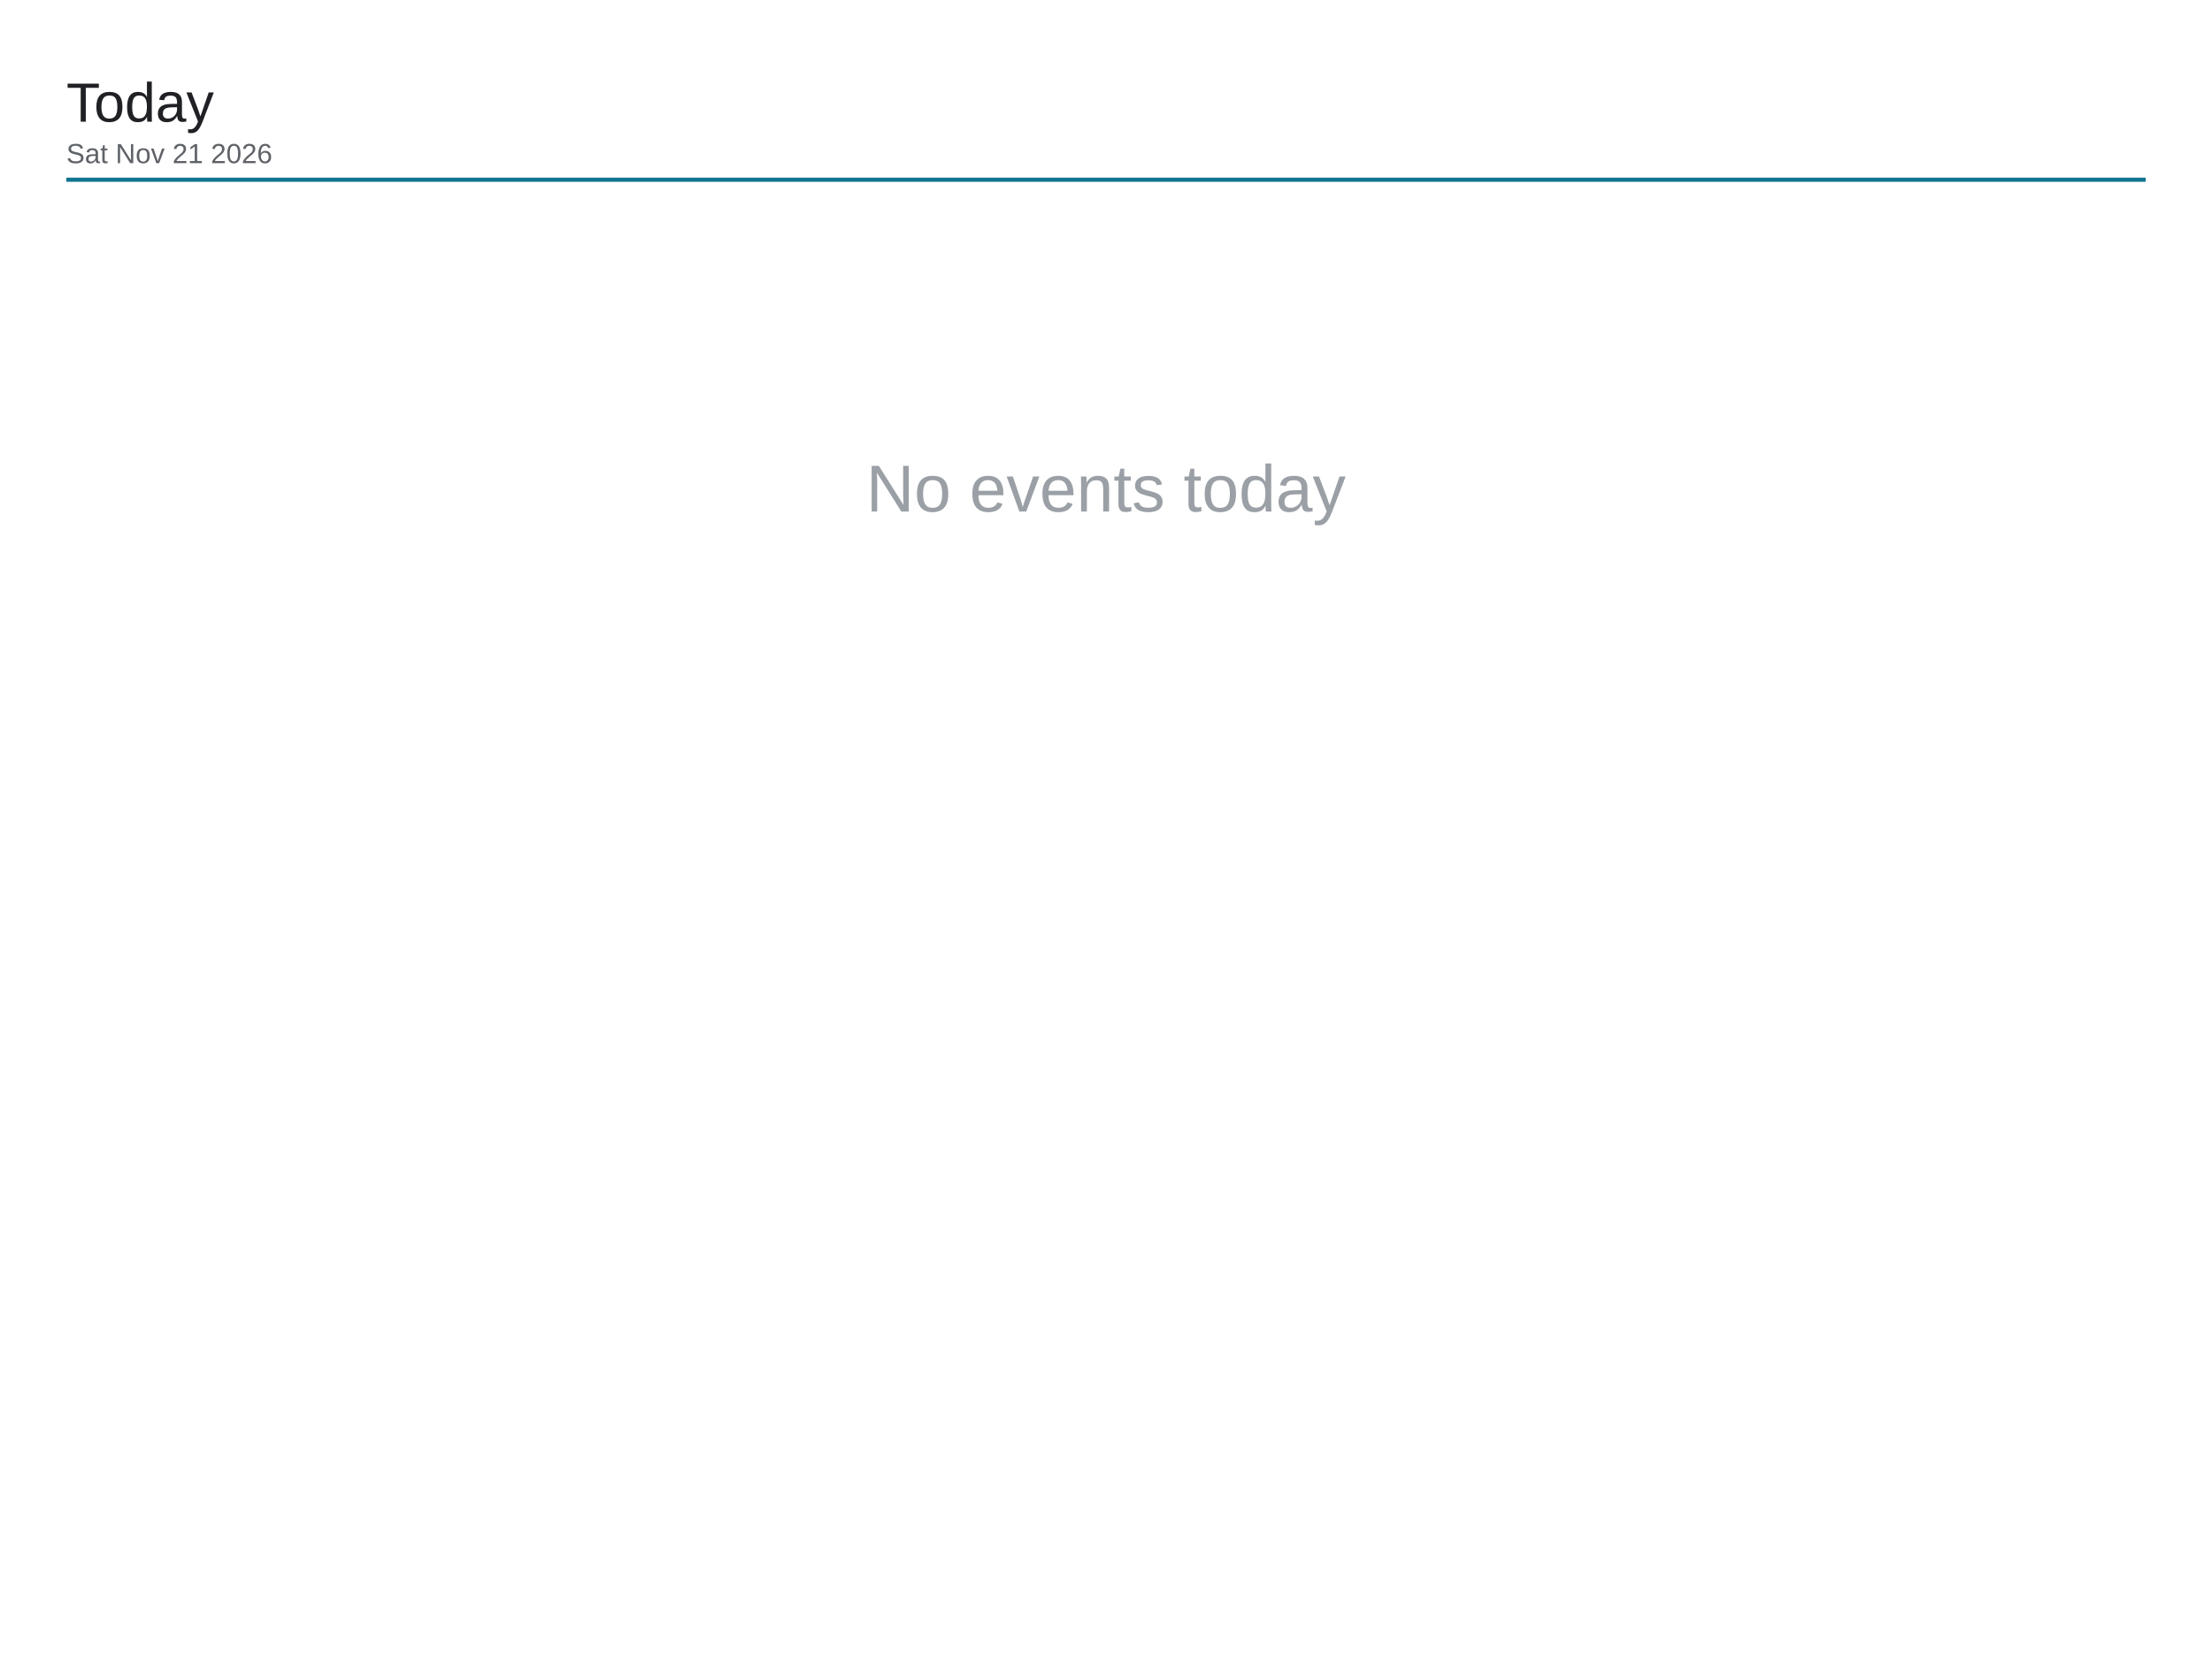
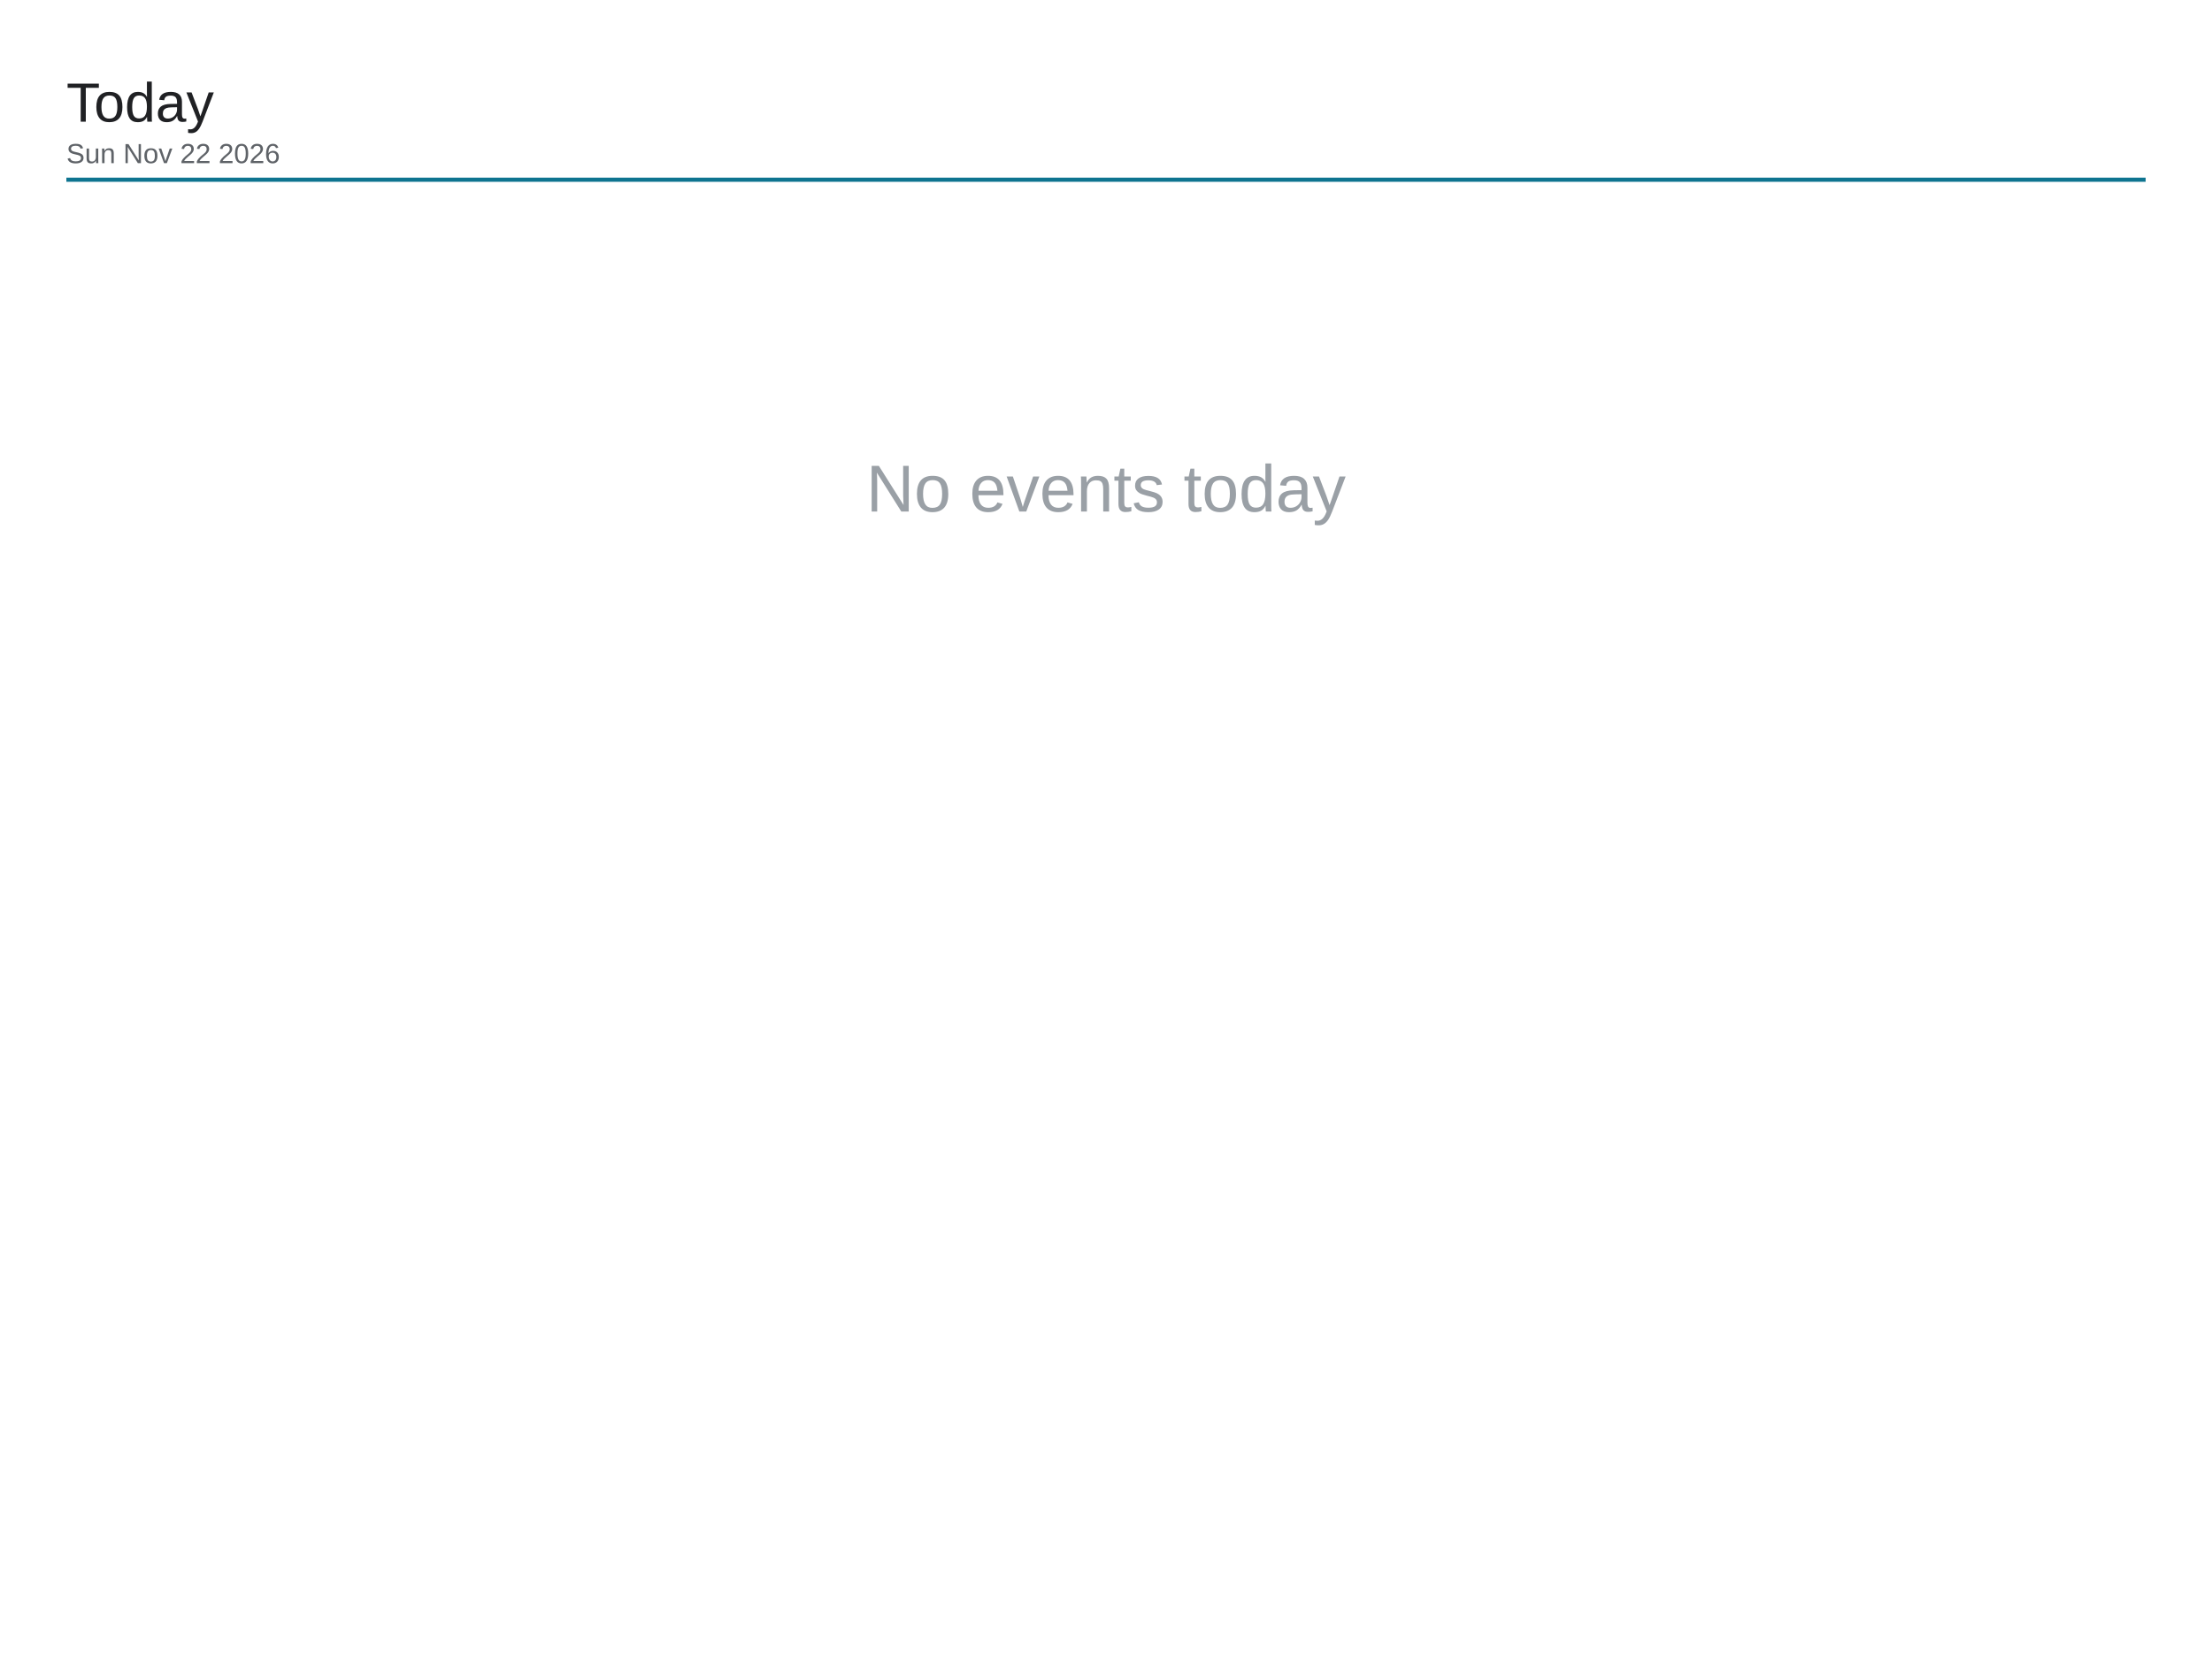
<svg xmlns="http://www.w3.org/2000/svg" viewBox="0 0 1600 1200" width="1600" height="1200">
  <rect x="0" y="0" width="1600" height="1200" fill="#ffffff" />
  <text x="48" y="88" font-family="Arial, Helvetica, sans-serif" font-size="40" font-weight="500" fill="#202124">Today</text>
-   <text x="48" y="118" font-family="Arial, Helvetica, sans-serif" font-size="20" fill="#5f6368">Sat Nov 21 2026</text>
+   <text x="48" y="118" font-family="Arial, Helvetica, sans-serif" font-size="20" fill="#5f6368">Sun Nov 22 2026</text>
  <line x1="48" y1="130" x2="1552" y2="130" stroke="#0e7490" stroke-width="3" />
  <text x="800" y="370" font-family="Arial, Helvetica, sans-serif" font-size="48" fill="#9aa0a6" text-anchor="middle">No events today</text>
</svg>
